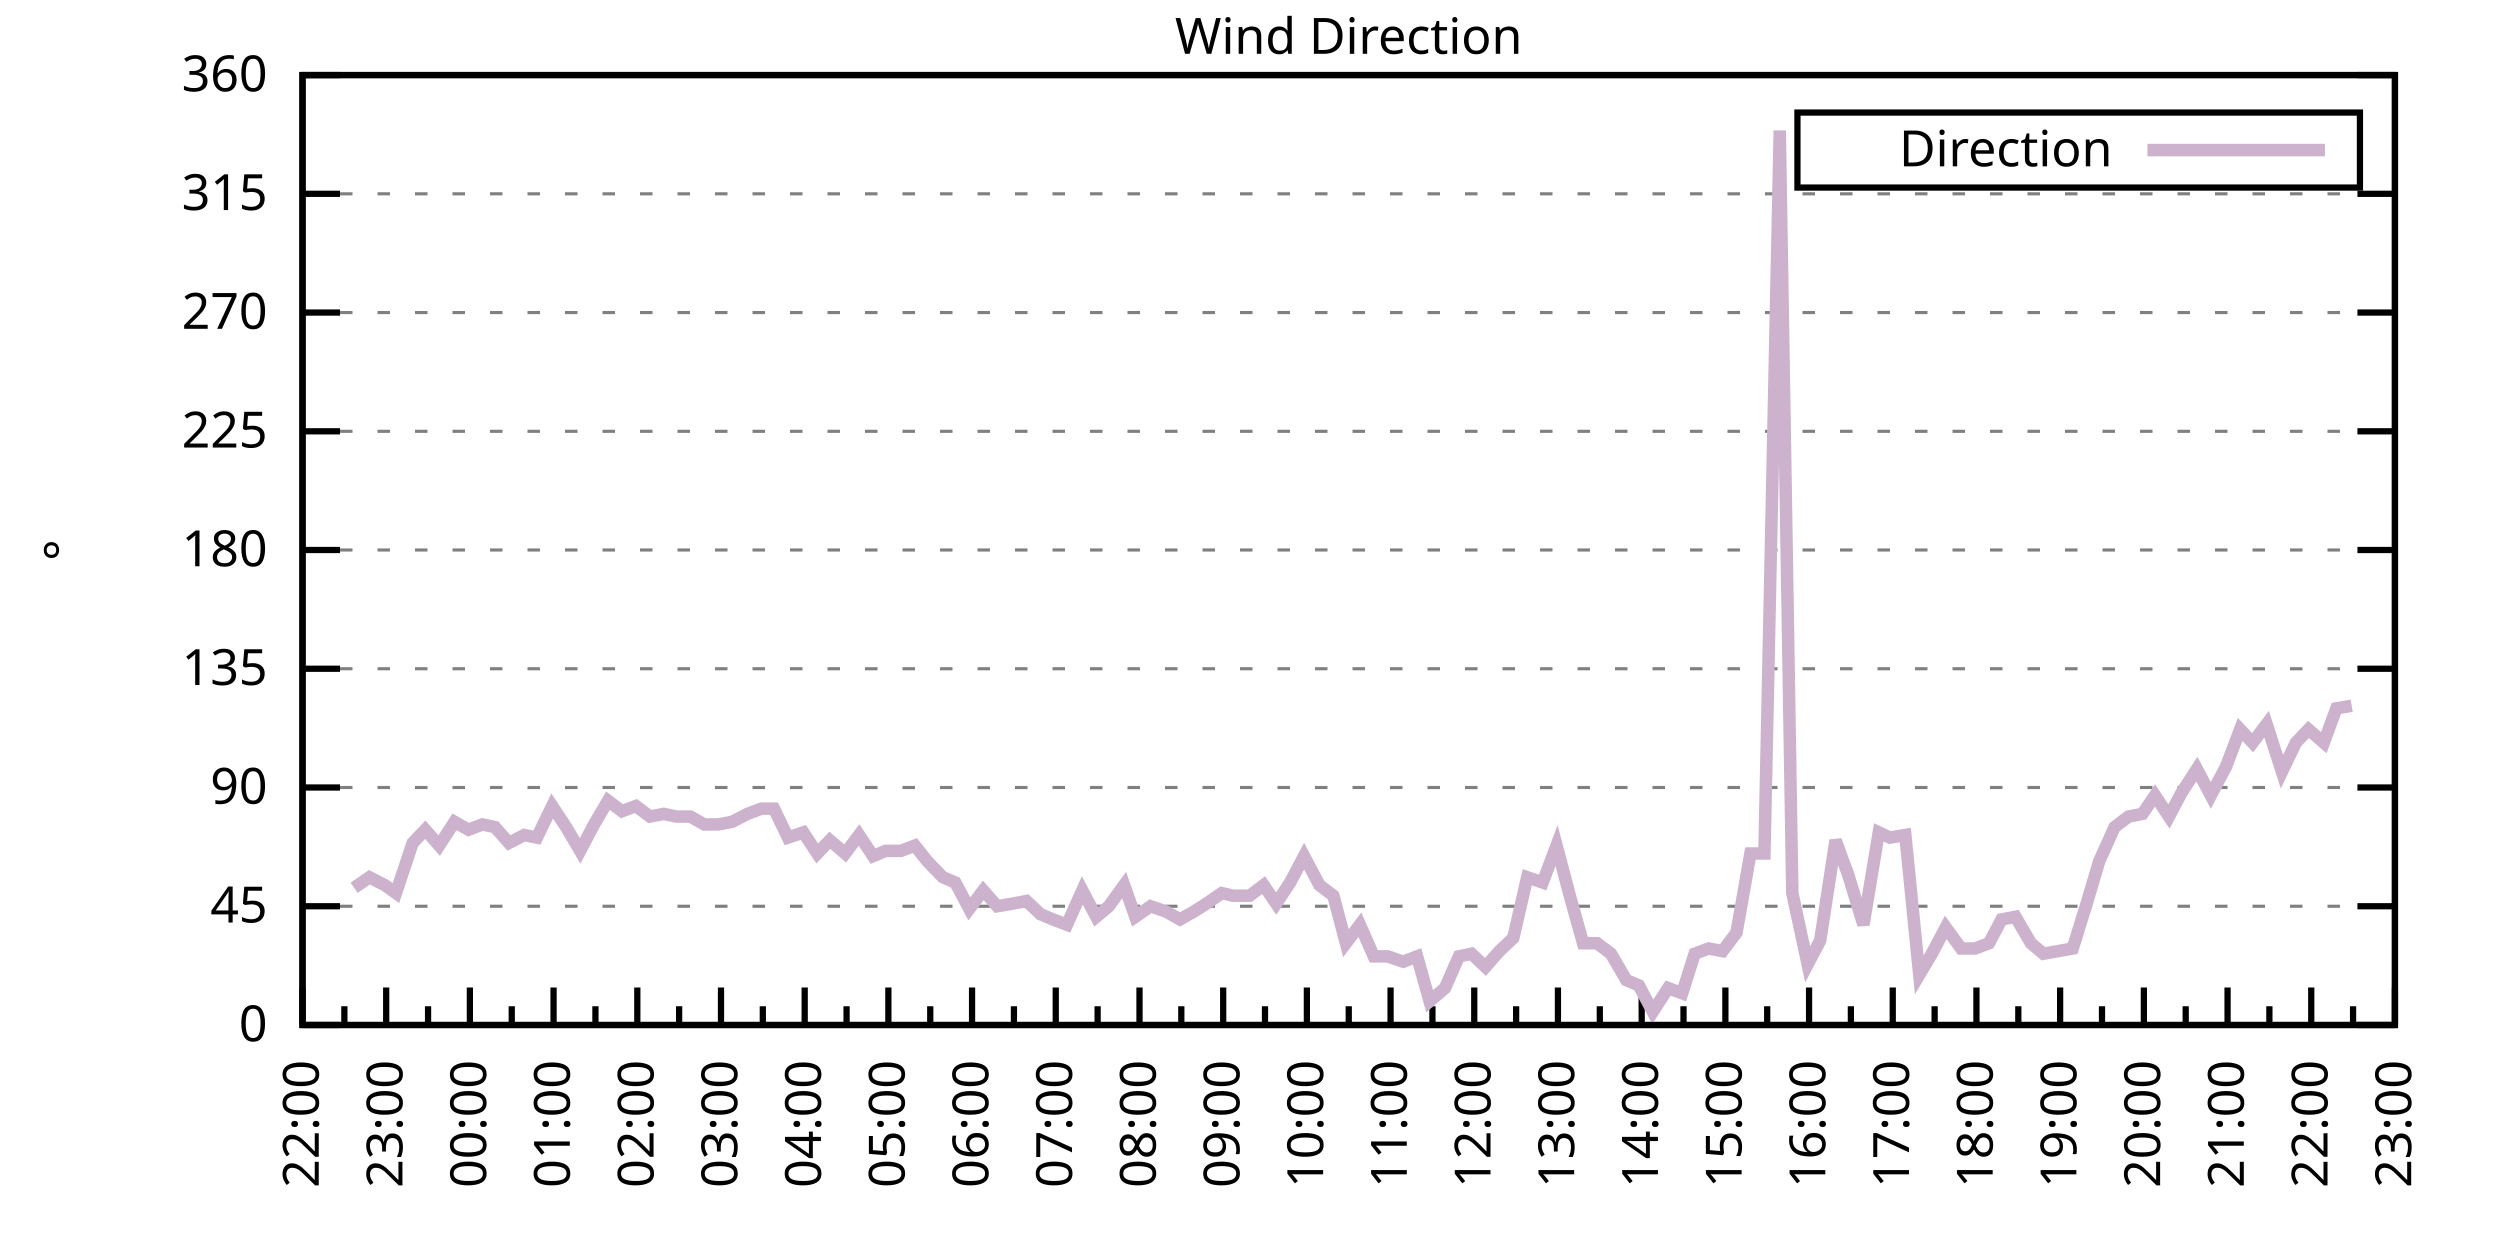
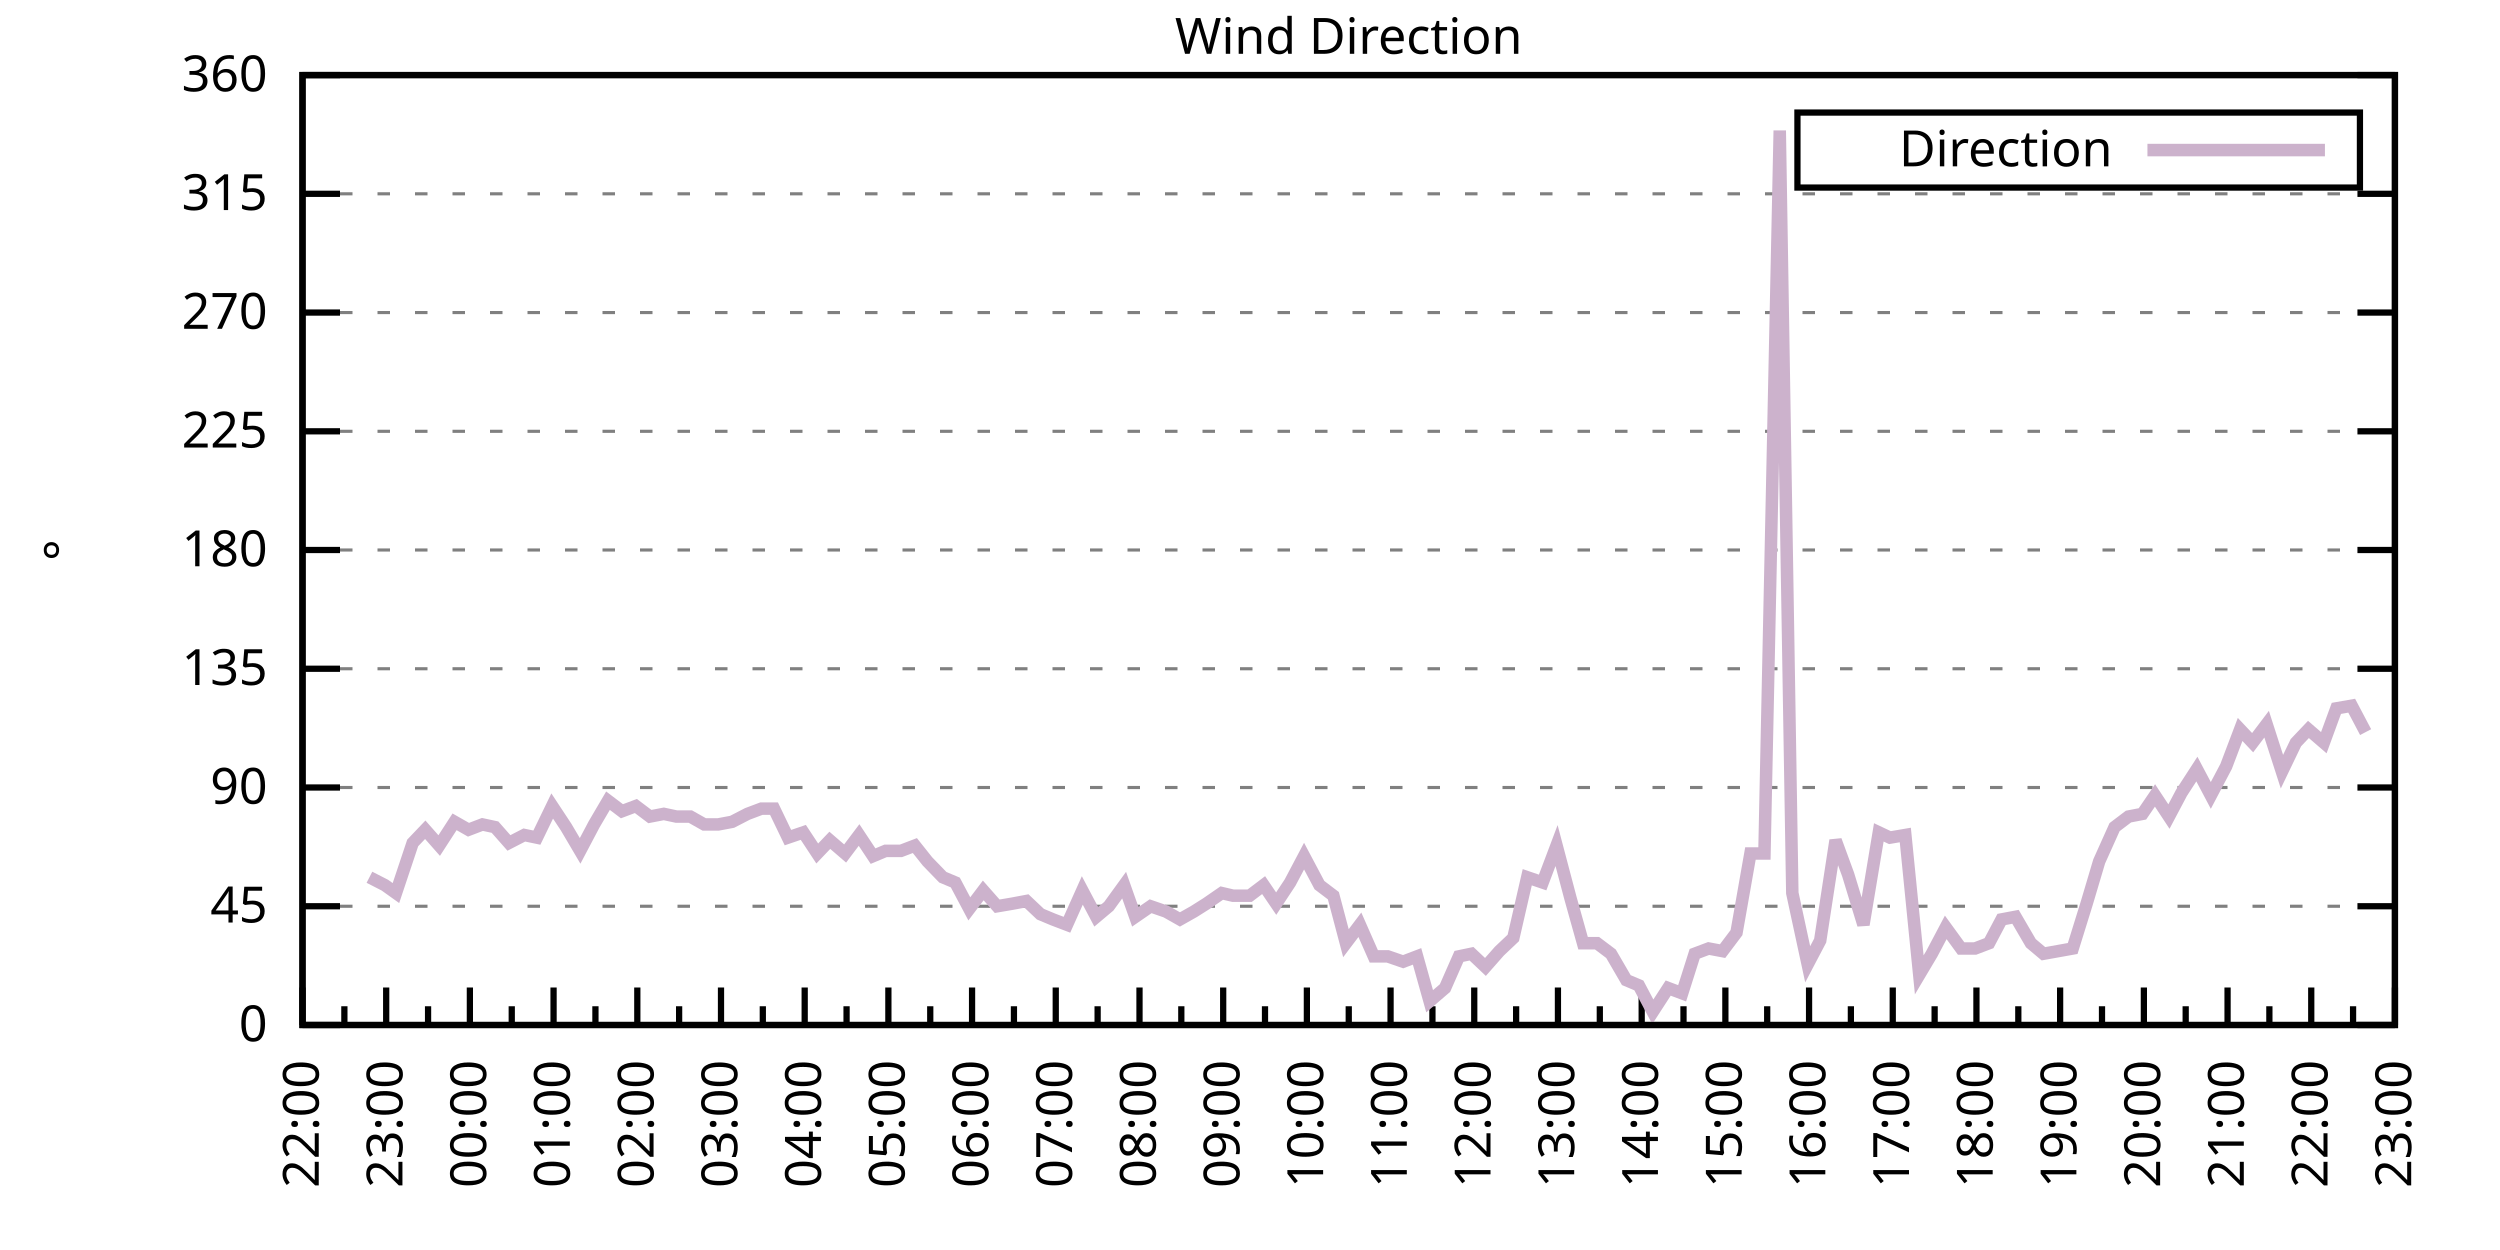
<svg xmlns="http://www.w3.org/2000/svg" xmlns:xlink="http://www.w3.org/1999/xlink" width="400" height="200" viewBox="0 0 400 200">
  <g id="gnuplot_canvas">
    <rect x="0" y="0" width="400" height="200" fill="none" />
    <defs>
      <circle id="gpDot" r="0.5" stroke-width="0.5" stroke="currentColor" />
      <path id="gpPt0" stroke-width="0.333" stroke="currentColor" d="M-1,0 h2 M0,-1 v2" />
      <path id="gpPt1" stroke-width="0.333" stroke="currentColor" d="M-1,-1 L1,1 M1,-1 L-1,1" />
      <path id="gpPt2" stroke-width="0.333" stroke="currentColor" d="M-1,0 L1,0 M0,-1 L0,1 M-1,-1 L1,1 M-1,1 L1,-1" />
      <rect id="gpPt3" stroke-width="0.333" stroke="currentColor" x="-1" y="-1" width="2" height="2" />
      <rect id="gpPt4" stroke-width="0.333" stroke="currentColor" fill="currentColor" x="-1" y="-1" width="2" height="2" />
      <circle id="gpPt5" stroke-width="0.333" stroke="currentColor" cx="0" cy="0" r="1" />
      <use xlink:href="#gpPt5" id="gpPt6" fill="currentColor" stroke="none" />
      <path id="gpPt7" stroke-width="0.333" stroke="currentColor" d="M0,-1.33 L-1.33,0.67 L1.33,0.67 z" />
      <use xlink:href="#gpPt7" id="gpPt8" fill="currentColor" stroke="none" />
      <use xlink:href="#gpPt7" id="gpPt9" stroke="currentColor" transform="rotate(180)" />
      <use xlink:href="#gpPt9" id="gpPt10" fill="currentColor" stroke="none" />
      <use xlink:href="#gpPt3" id="gpPt11" stroke="currentColor" transform="rotate(45)" />
      <use xlink:href="#gpPt11" id="gpPt12" fill="currentColor" stroke="none" />
      <path id="gpPt13" stroke-width="0.333" stroke="currentColor" d="M0,1.330 L1.265,0.411 L0.782,-1.067 L-0.782,-1.076 L-1.265,0.411 z" />
      <use xlink:href="#gpPt13" id="gpPt14" fill="currentColor" stroke="none" />
      <filter id="textbox" filterUnits="objectBoundingBox" x="0" y="0" height="1" width="1">
        <feFlood flood-color="white" flood-opacity="1" result="bgnd" />
        <feComposite in="SourceGraphic" in2="bgnd" operator="atop" />
      </filter>
      <filter id="greybox" filterUnits="objectBoundingBox" x="0" y="0" height="1" width="1">
        <feFlood flood-color="lightgrey" flood-opacity="1" result="grey" />
        <feComposite in="SourceGraphic" in2="grey" operator="atop" />
      </filter>
    </defs>
    <g fill="none" color="white" stroke="currentColor" stroke-width="1.00" stroke-linecap="butt" stroke-linejoin="miter">
</g>
    <g fill="none" color="black" stroke="currentColor" stroke-width="1.00" stroke-linecap="butt" stroke-linejoin="miter">
      <g stroke="none" shape-rendering="crispEdges">
        <polygon fill="rgb(255, 255, 255)" points="48.40,164.00 383.18,164.00 383.18,12.02 48.40,12.02 " />
      </g>
    </g>
    <g fill="none" color="black" stroke="currentColor" stroke-width="1.00" stroke-linecap="butt" stroke-linejoin="miter">
</g>
    <g fill="none" color="black" stroke="black" stroke-width="0.50" stroke-linecap="butt" stroke-linejoin="miter">
</g>
    <g fill="none" color="gray" stroke="currentColor" stroke-width="0.50" stroke-linecap="butt" stroke-linejoin="miter">
      <path stroke="gray" stroke-dasharray="2,4" class="gridline" d="M48.40,164.00 L383.19,164.00  " />
    </g>
    <g fill="none" color="gray" stroke="gray" stroke-width="1.00" stroke-linecap="butt" stroke-linejoin="miter">
</g>
    <g fill="none" color="black" stroke="currentColor" stroke-width="1.00" stroke-linecap="butt" stroke-linejoin="miter">
      <path stroke="black" d="M48.40,164.00 L54.40,164.00 M383.19,164.00 L377.19,164.00  " />
      <g transform="translate(42.80,166.60)" stroke="none" fill="black" font-family="Sans" font-size="8.00" text-anchor="end">
        <text>
          <tspan font-family="Sans"> 0</tspan>
        </text>
      </g>
    </g>
    <g fill="none" color="black" stroke="currentColor" stroke-width="1.00" stroke-linecap="butt" stroke-linejoin="miter">
</g>
    <g fill="none" color="black" stroke="black" stroke-width="0.50" stroke-linecap="butt" stroke-linejoin="miter">
</g>
    <g fill="none" color="gray" stroke="currentColor" stroke-width="0.50" stroke-linecap="butt" stroke-linejoin="miter">
      <path stroke="gray" stroke-dasharray="2,4" class="gridline" d="M48.40,145.00 L383.19,145.00  " />
    </g>
    <g fill="none" color="gray" stroke="gray" stroke-width="1.00" stroke-linecap="butt" stroke-linejoin="miter">
</g>
    <g fill="none" color="black" stroke="currentColor" stroke-width="1.00" stroke-linecap="butt" stroke-linejoin="miter">
      <path stroke="black" d="M48.40,145.00 L54.40,145.00 M383.19,145.00 L377.19,145.00  " />
      <g transform="translate(42.80,147.60)" stroke="none" fill="black" font-family="Sans" font-size="8.00" text-anchor="end">
        <text>
          <tspan font-family="Sans"> 45</tspan>
        </text>
      </g>
    </g>
    <g fill="none" color="black" stroke="currentColor" stroke-width="1.00" stroke-linecap="butt" stroke-linejoin="miter">
</g>
    <g fill="none" color="black" stroke="black" stroke-width="0.50" stroke-linecap="butt" stroke-linejoin="miter">
</g>
    <g fill="none" color="gray" stroke="currentColor" stroke-width="0.50" stroke-linecap="butt" stroke-linejoin="miter">
      <path stroke="gray" stroke-dasharray="2,4" class="gridline" d="M48.40,126.00 L383.19,126.00  " />
    </g>
    <g fill="none" color="gray" stroke="gray" stroke-width="1.00" stroke-linecap="butt" stroke-linejoin="miter">
</g>
    <g fill="none" color="black" stroke="currentColor" stroke-width="1.00" stroke-linecap="butt" stroke-linejoin="miter">
      <path stroke="black" d="M48.40,126.00 L54.40,126.00 M383.19,126.00 L377.19,126.00  " />
      <g transform="translate(42.80,128.60)" stroke="none" fill="black" font-family="Sans" font-size="8.00" text-anchor="end">
        <text>
          <tspan font-family="Sans"> 90</tspan>
        </text>
      </g>
    </g>
    <g fill="none" color="black" stroke="currentColor" stroke-width="1.00" stroke-linecap="butt" stroke-linejoin="miter">
</g>
    <g fill="none" color="black" stroke="black" stroke-width="0.50" stroke-linecap="butt" stroke-linejoin="miter">
</g>
    <g fill="none" color="gray" stroke="currentColor" stroke-width="0.50" stroke-linecap="butt" stroke-linejoin="miter">
      <path stroke="gray" stroke-dasharray="2,4" class="gridline" d="M48.40,107.00 L383.19,107.00  " />
    </g>
    <g fill="none" color="gray" stroke="gray" stroke-width="1.00" stroke-linecap="butt" stroke-linejoin="miter">
</g>
    <g fill="none" color="black" stroke="currentColor" stroke-width="1.00" stroke-linecap="butt" stroke-linejoin="miter">
      <path stroke="black" d="M48.40,107.00 L54.40,107.00 M383.19,107.00 L377.19,107.00  " />
      <g transform="translate(42.80,109.60)" stroke="none" fill="black" font-family="Sans" font-size="8.00" text-anchor="end">
        <text>
          <tspan font-family="Sans"> 135</tspan>
        </text>
      </g>
    </g>
    <g fill="none" color="black" stroke="currentColor" stroke-width="1.00" stroke-linecap="butt" stroke-linejoin="miter">
</g>
    <g fill="none" color="black" stroke="black" stroke-width="0.50" stroke-linecap="butt" stroke-linejoin="miter">
</g>
    <g fill="none" color="gray" stroke="currentColor" stroke-width="0.50" stroke-linecap="butt" stroke-linejoin="miter">
      <path stroke="gray" stroke-dasharray="2,4" class="gridline" d="M48.40,88.00 L383.19,88.00  " />
    </g>
    <g fill="none" color="gray" stroke="gray" stroke-width="1.00" stroke-linecap="butt" stroke-linejoin="miter">
</g>
    <g fill="none" color="black" stroke="currentColor" stroke-width="1.00" stroke-linecap="butt" stroke-linejoin="miter">
      <path stroke="black" d="M48.40,88.00 L54.40,88.00 M383.19,88.00 L377.19,88.00  " />
      <g transform="translate(42.80,90.60)" stroke="none" fill="black" font-family="Sans" font-size="8.00" text-anchor="end">
        <text>
          <tspan font-family="Sans"> 180</tspan>
        </text>
      </g>
    </g>
    <g fill="none" color="black" stroke="currentColor" stroke-width="1.00" stroke-linecap="butt" stroke-linejoin="miter">
</g>
    <g fill="none" color="black" stroke="black" stroke-width="0.50" stroke-linecap="butt" stroke-linejoin="miter">
</g>
    <g fill="none" color="gray" stroke="currentColor" stroke-width="0.50" stroke-linecap="butt" stroke-linejoin="miter">
      <path stroke="gray" stroke-dasharray="2,4" class="gridline" d="M48.40,69.01 L383.19,69.01  " />
    </g>
    <g fill="none" color="gray" stroke="gray" stroke-width="1.00" stroke-linecap="butt" stroke-linejoin="miter">
</g>
    <g fill="none" color="black" stroke="currentColor" stroke-width="1.00" stroke-linecap="butt" stroke-linejoin="miter">
      <path stroke="black" d="M48.40,69.01 L54.40,69.01 M383.19,69.01 L377.19,69.01  " />
      <g transform="translate(42.80,71.61)" stroke="none" fill="black" font-family="Sans" font-size="8.00" text-anchor="end">
        <text>
          <tspan font-family="Sans"> 225</tspan>
        </text>
      </g>
    </g>
    <g fill="none" color="black" stroke="currentColor" stroke-width="1.00" stroke-linecap="butt" stroke-linejoin="miter">
</g>
    <g fill="none" color="black" stroke="black" stroke-width="0.50" stroke-linecap="butt" stroke-linejoin="miter">
</g>
    <g fill="none" color="gray" stroke="currentColor" stroke-width="0.50" stroke-linecap="butt" stroke-linejoin="miter">
      <path stroke="gray" stroke-dasharray="2,4" class="gridline" d="M48.40,50.01 L383.19,50.01  " />
    </g>
    <g fill="none" color="gray" stroke="gray" stroke-width="1.00" stroke-linecap="butt" stroke-linejoin="miter">
</g>
    <g fill="none" color="black" stroke="currentColor" stroke-width="1.00" stroke-linecap="butt" stroke-linejoin="miter">
      <path stroke="black" d="M48.40,50.01 L54.40,50.01 M383.19,50.01 L377.19,50.01  " />
      <g transform="translate(42.80,52.61)" stroke="none" fill="black" font-family="Sans" font-size="8.00" text-anchor="end">
        <text>
          <tspan font-family="Sans"> 270</tspan>
        </text>
      </g>
    </g>
    <g fill="none" color="black" stroke="currentColor" stroke-width="1.00" stroke-linecap="butt" stroke-linejoin="miter">
</g>
    <g fill="none" color="black" stroke="black" stroke-width="0.50" stroke-linecap="butt" stroke-linejoin="miter">
</g>
    <g fill="none" color="gray" stroke="currentColor" stroke-width="0.50" stroke-linecap="butt" stroke-linejoin="miter">
      <path stroke="gray" stroke-dasharray="2,4" class="gridline" d="M48.40,31.01 L383.19,31.01  " />
    </g>
    <g fill="none" color="gray" stroke="gray" stroke-width="1.00" stroke-linecap="butt" stroke-linejoin="miter">
</g>
    <g fill="none" color="black" stroke="currentColor" stroke-width="1.00" stroke-linecap="butt" stroke-linejoin="miter">
      <path stroke="black" d="M48.40,31.01 L54.40,31.01 M383.19,31.01 L377.19,31.01  " />
      <g transform="translate(42.80,33.61)" stroke="none" fill="black" font-family="Sans" font-size="8.00" text-anchor="end">
        <text>
          <tspan font-family="Sans"> 315</tspan>
        </text>
      </g>
    </g>
    <g fill="none" color="black" stroke="currentColor" stroke-width="1.00" stroke-linecap="butt" stroke-linejoin="miter">
</g>
    <g fill="none" color="black" stroke="black" stroke-width="0.50" stroke-linecap="butt" stroke-linejoin="miter">
</g>
    <g fill="none" color="gray" stroke="currentColor" stroke-width="0.50" stroke-linecap="butt" stroke-linejoin="miter">
      <path stroke="gray" stroke-dasharray="2,4" class="gridline" d="M48.40,12.01 L383.19,12.01  " />
    </g>
    <g fill="none" color="gray" stroke="gray" stroke-width="1.00" stroke-linecap="butt" stroke-linejoin="miter">
</g>
    <g fill="none" color="black" stroke="currentColor" stroke-width="1.00" stroke-linecap="butt" stroke-linejoin="miter">
      <path stroke="black" d="M48.40,12.01 L54.40,12.01 M383.19,12.01 L377.19,12.01  " />
      <g transform="translate(42.80,14.61)" stroke="none" fill="black" font-family="Sans" font-size="8.00" text-anchor="end">
        <text>
          <tspan font-family="Sans"> 360</tspan>
        </text>
      </g>
    </g>
    <g fill="none" color="black" stroke="currentColor" stroke-width="1.00" stroke-linecap="butt" stroke-linejoin="miter">
      <path stroke="black" d="M48.40,164.00 L48.40,158.00  " />
      <g transform="translate(51.00,169.60) rotate(270)" stroke="none" fill="black" font-family="Sans" font-size="8.00" text-anchor="end">
        <text>
          <tspan font-family="Sans">22:00</tspan>
        </text>
      </g>
    </g>
    <g fill="none" color="black" stroke="currentColor" stroke-width="1.00" stroke-linecap="butt" stroke-linejoin="miter">
      <path stroke="black" d="M55.10,164.00 L55.10,161.00 M61.79,164.00 L61.79,158.00  " />
      <g transform="translate(64.39,169.60) rotate(270)" stroke="none" fill="black" font-family="Sans" font-size="8.00" text-anchor="end">
        <text>
          <tspan font-family="Sans">23:00</tspan>
        </text>
      </g>
    </g>
    <g fill="none" color="black" stroke="currentColor" stroke-width="1.00" stroke-linecap="butt" stroke-linejoin="miter">
      <path stroke="black" d="M68.49,164.00 L68.49,161.00 M75.18,164.00 L75.18,158.00  " />
      <g transform="translate(77.78,169.60) rotate(270)" stroke="none" fill="black" font-family="Sans" font-size="8.00" text-anchor="end">
        <text>
          <tspan font-family="Sans">00:00</tspan>
        </text>
      </g>
    </g>
    <g fill="none" color="black" stroke="currentColor" stroke-width="1.00" stroke-linecap="butt" stroke-linejoin="miter">
      <path stroke="black" d="M81.88,164.00 L81.88,161.00 M88.57,164.00 L88.57,158.00  " />
      <g transform="translate(91.17,169.60) rotate(270)" stroke="none" fill="black" font-family="Sans" font-size="8.00" text-anchor="end">
        <text>
          <tspan font-family="Sans">01:00</tspan>
        </text>
      </g>
    </g>
    <g fill="none" color="black" stroke="currentColor" stroke-width="1.00" stroke-linecap="butt" stroke-linejoin="miter">
      <path stroke="black" d="M95.27,164.00 L95.27,161.00 M101.97,164.00 L101.97,158.00  " />
      <g transform="translate(104.57,169.60) rotate(270)" stroke="none" fill="black" font-family="Sans" font-size="8.00" text-anchor="end">
        <text>
          <tspan font-family="Sans">02:00</tspan>
        </text>
      </g>
    </g>
    <g fill="none" color="black" stroke="currentColor" stroke-width="1.00" stroke-linecap="butt" stroke-linejoin="miter">
      <path stroke="black" d="M108.66,164.00 L108.66,161.00 M115.36,164.00 L115.36,158.00  " />
      <g transform="translate(117.96,169.60) rotate(270)" stroke="none" fill="black" font-family="Sans" font-size="8.00" text-anchor="end">
        <text>
          <tspan font-family="Sans">03:00</tspan>
        </text>
      </g>
    </g>
    <g fill="none" color="black" stroke="currentColor" stroke-width="1.00" stroke-linecap="butt" stroke-linejoin="miter">
      <path stroke="black" d="M122.05,164.00 L122.05,161.00 M128.75,164.00 L128.75,158.00  " />
      <g transform="translate(131.35,169.60) rotate(270)" stroke="none" fill="black" font-family="Sans" font-size="8.00" text-anchor="end">
        <text>
          <tspan font-family="Sans">04:00</tspan>
        </text>
      </g>
    </g>
    <g fill="none" color="black" stroke="currentColor" stroke-width="1.00" stroke-linecap="butt" stroke-linejoin="miter">
      <path stroke="black" d="M135.45,164.00 L135.45,161.00 M142.14,164.00 L142.14,158.00  " />
      <g transform="translate(144.74,169.60) rotate(270)" stroke="none" fill="black" font-family="Sans" font-size="8.00" text-anchor="end">
        <text>
          <tspan font-family="Sans">05:00</tspan>
        </text>
      </g>
    </g>
    <g fill="none" color="black" stroke="currentColor" stroke-width="1.00" stroke-linecap="butt" stroke-linejoin="miter">
      <path stroke="black" d="M148.84,164.00 L148.84,161.00 M155.53,164.00 L155.53,158.00  " />
      <g transform="translate(158.13,169.60) rotate(270)" stroke="none" fill="black" font-family="Sans" font-size="8.00" text-anchor="end">
        <text>
          <tspan font-family="Sans">06:00</tspan>
        </text>
      </g>
    </g>
    <g fill="none" color="black" stroke="currentColor" stroke-width="1.00" stroke-linecap="butt" stroke-linejoin="miter">
      <path stroke="black" d="M162.23,164.00 L162.23,161.00 M168.92,164.00 L168.92,158.00  " />
      <g transform="translate(171.52,169.60) rotate(270)" stroke="none" fill="black" font-family="Sans" font-size="8.00" text-anchor="end">
        <text>
          <tspan font-family="Sans">07:00</tspan>
        </text>
      </g>
    </g>
    <g fill="none" color="black" stroke="currentColor" stroke-width="1.00" stroke-linecap="butt" stroke-linejoin="miter">
      <path stroke="black" d="M175.62,164.00 L175.62,161.00 M182.32,164.00 L182.32,158.00  " />
      <g transform="translate(184.92,169.60) rotate(270)" stroke="none" fill="black" font-family="Sans" font-size="8.00" text-anchor="end">
        <text>
          <tspan font-family="Sans">08:00</tspan>
        </text>
      </g>
    </g>
    <g fill="none" color="black" stroke="currentColor" stroke-width="1.00" stroke-linecap="butt" stroke-linejoin="miter">
      <path stroke="black" d="M189.01,164.00 L189.01,161.00 M195.71,164.00 L195.71,158.00  " />
      <g transform="translate(198.31,169.60) rotate(270)" stroke="none" fill="black" font-family="Sans" font-size="8.00" text-anchor="end">
        <text>
          <tspan font-family="Sans">09:00</tspan>
        </text>
      </g>
    </g>
    <g fill="none" color="black" stroke="currentColor" stroke-width="1.00" stroke-linecap="butt" stroke-linejoin="miter">
      <path stroke="black" d="M202.40,164.00 L202.40,161.00 M209.10,164.00 L209.10,158.00  " />
      <g transform="translate(211.70,169.60) rotate(270)" stroke="none" fill="black" font-family="Sans" font-size="8.00" text-anchor="end">
        <text>
          <tspan font-family="Sans">10:00</tspan>
        </text>
      </g>
    </g>
    <g fill="none" color="black" stroke="currentColor" stroke-width="1.00" stroke-linecap="butt" stroke-linejoin="miter">
      <path stroke="black" d="M215.80,164.00 L215.80,161.00 M222.49,164.00 L222.49,158.00  " />
      <g transform="translate(225.09,169.60) rotate(270)" stroke="none" fill="black" font-family="Sans" font-size="8.00" text-anchor="end">
        <text>
          <tspan font-family="Sans">11:00</tspan>
        </text>
      </g>
    </g>
    <g fill="none" color="black" stroke="currentColor" stroke-width="1.00" stroke-linecap="butt" stroke-linejoin="miter">
      <path stroke="black" d="M229.19,164.00 L229.19,161.00 M235.88,164.00 L235.88,158.00  " />
      <g transform="translate(238.48,169.60) rotate(270)" stroke="none" fill="black" font-family="Sans" font-size="8.00" text-anchor="end">
        <text>
          <tspan font-family="Sans">12:00</tspan>
        </text>
      </g>
    </g>
    <g fill="none" color="black" stroke="currentColor" stroke-width="1.00" stroke-linecap="butt" stroke-linejoin="miter">
      <path stroke="black" d="M242.58,164.00 L242.58,161.00 M249.27,164.00 L249.27,158.00  " />
      <g transform="translate(251.87,169.60) rotate(270)" stroke="none" fill="black" font-family="Sans" font-size="8.00" text-anchor="end">
        <text>
          <tspan font-family="Sans">13:00</tspan>
        </text>
      </g>
    </g>
    <g fill="none" color="black" stroke="currentColor" stroke-width="1.00" stroke-linecap="butt" stroke-linejoin="miter">
      <path stroke="black" d="M255.97,164.00 L255.97,161.00 M262.67,164.00 L262.67,158.00  " />
      <g transform="translate(265.27,169.60) rotate(270)" stroke="none" fill="black" font-family="Sans" font-size="8.00" text-anchor="end">
        <text>
          <tspan font-family="Sans">14:00</tspan>
        </text>
      </g>
    </g>
    <g fill="none" color="black" stroke="currentColor" stroke-width="1.00" stroke-linecap="butt" stroke-linejoin="miter">
      <path stroke="black" d="M269.36,164.00 L269.36,161.00 M276.06,164.00 L276.06,158.00  " />
      <g transform="translate(278.66,169.60) rotate(270)" stroke="none" fill="black" font-family="Sans" font-size="8.00" text-anchor="end">
        <text>
          <tspan font-family="Sans">15:00</tspan>
        </text>
      </g>
    </g>
    <g fill="none" color="black" stroke="currentColor" stroke-width="1.00" stroke-linecap="butt" stroke-linejoin="miter">
      <path stroke="black" d="M282.75,164.00 L282.75,161.00 M289.45,164.00 L289.45,158.00  " />
      <g transform="translate(292.05,169.60) rotate(270)" stroke="none" fill="black" font-family="Sans" font-size="8.00" text-anchor="end">
        <text>
          <tspan font-family="Sans">16:00</tspan>
        </text>
      </g>
    </g>
    <g fill="none" color="black" stroke="currentColor" stroke-width="1.00" stroke-linecap="butt" stroke-linejoin="miter">
      <path stroke="black" d="M296.14,164.00 L296.14,161.00 M302.84,164.00 L302.84,158.00  " />
      <g transform="translate(305.44,169.60) rotate(270)" stroke="none" fill="black" font-family="Sans" font-size="8.00" text-anchor="end">
        <text>
          <tspan font-family="Sans">17:00</tspan>
        </text>
      </g>
    </g>
    <g fill="none" color="black" stroke="currentColor" stroke-width="1.00" stroke-linecap="butt" stroke-linejoin="miter">
      <path stroke="black" d="M309.54,164.00 L309.54,161.00 M316.23,164.00 L316.23,158.00  " />
      <g transform="translate(318.83,169.60) rotate(270)" stroke="none" fill="black" font-family="Sans" font-size="8.00" text-anchor="end">
        <text>
          <tspan font-family="Sans">18:00</tspan>
        </text>
      </g>
    </g>
    <g fill="none" color="black" stroke="currentColor" stroke-width="1.00" stroke-linecap="butt" stroke-linejoin="miter">
      <path stroke="black" d="M322.93,164.00 L322.93,161.00 M329.62,164.00 L329.62,158.00  " />
      <g transform="translate(332.22,169.60) rotate(270)" stroke="none" fill="black" font-family="Sans" font-size="8.00" text-anchor="end">
        <text>
          <tspan font-family="Sans">19:00</tspan>
        </text>
      </g>
    </g>
    <g fill="none" color="black" stroke="currentColor" stroke-width="1.00" stroke-linecap="butt" stroke-linejoin="miter">
      <path stroke="black" d="M336.32,164.00 L336.32,161.00 M343.02,164.00 L343.02,158.00  " />
      <g transform="translate(345.62,169.60) rotate(270)" stroke="none" fill="black" font-family="Sans" font-size="8.00" text-anchor="end">
        <text>
          <tspan font-family="Sans">20:00</tspan>
        </text>
      </g>
    </g>
    <g fill="none" color="black" stroke="currentColor" stroke-width="1.00" stroke-linecap="butt" stroke-linejoin="miter">
      <path stroke="black" d="M349.71,164.00 L349.71,161.00 M356.41,164.00 L356.41,158.00  " />
      <g transform="translate(359.01,169.60) rotate(270)" stroke="none" fill="black" font-family="Sans" font-size="8.00" text-anchor="end">
        <text>
          <tspan font-family="Sans">21:00</tspan>
        </text>
      </g>
    </g>
    <g fill="none" color="black" stroke="currentColor" stroke-width="1.00" stroke-linecap="butt" stroke-linejoin="miter">
      <path stroke="black" d="M363.10,164.00 L363.10,161.00 M369.80,164.00 L369.80,158.00  " />
      <g transform="translate(372.40,169.60) rotate(270)" stroke="none" fill="black" font-family="Sans" font-size="8.00" text-anchor="end">
        <text>
          <tspan font-family="Sans">22:00</tspan>
        </text>
      </g>
    </g>
    <g fill="none" color="black" stroke="currentColor" stroke-width="1.00" stroke-linecap="butt" stroke-linejoin="miter">
      <path stroke="black" d="M376.49,164.00 L376.49,161.00 M383.19,164.00 L383.19,158.00  " />
      <g transform="translate(385.79,169.60) rotate(270)" stroke="none" fill="black" font-family="Sans" font-size="8.00" text-anchor="end">
        <text>
          <tspan font-family="Sans">23:00</tspan>
        </text>
      </g>
    </g>
    <g fill="none" color="black" stroke="currentColor" stroke-width="1.00" stroke-linecap="butt" stroke-linejoin="miter">
</g>
    <g fill="none" color="black" stroke="currentColor" stroke-width="1.00" stroke-linecap="butt" stroke-linejoin="miter">
      <path stroke="black" d="M48.40,12.01 L48.40,164.00 L383.19,164.00 L383.19,12.01 L48.40,12.01 Z  " />
    </g>
    <g fill="none" color="black" stroke="currentColor" stroke-width="1.00" stroke-linecap="butt" stroke-linejoin="miter">
      <g transform="translate(12.80,88.01) rotate(270)" stroke="none" fill="black" font-family="Sans" font-size="8.00" text-anchor="middle">
        <text>
          <tspan font-family="Sans">°</tspan>
        </text>
      </g>
    </g>
    <g fill="none" color="black" stroke="currentColor" stroke-width="1.00" stroke-linecap="butt" stroke-linejoin="miter">
</g>
    <g fill="none" color="black" stroke="currentColor" stroke-width="1.00" stroke-linecap="butt" stroke-linejoin="miter">
      <path stroke="black" d="M287.59,30.01 L287.59,18.01 L377.59,18.01 L377.59,30.01 L287.59,30.01 Z  " />
    </g>
    <g id="Wind_direction_plot_1">
      <g fill="none" color="white" stroke="black" stroke-width="2.00" stroke-linecap="butt" stroke-linejoin="miter">
</g>
      <g fill="none" color="black" stroke="currentColor" stroke-width="2.00" stroke-linecap="butt" stroke-linejoin="miter">
        <g transform="translate(337.99,26.61)" stroke="none" fill="black" font-family="Sans" font-size="8.00" text-anchor="end">
          <text>
            <tspan font-family="Sans">Direction</tspan>
          </text>
        </g>
      </g>
      <g fill="none" color="black" stroke="currentColor" stroke-width="2.00" stroke-linecap="butt" stroke-linejoin="miter">
-         <path stroke="rgb(204, 178, 204)" d="M343.59,24.01 L371.99,24.01 M56.66,142.05 L59.11,140.36 L61.57,141.62 L63.35,142.89 L66.03,134.87 L68.04,132.76   L70.27,135.29 L72.73,131.49 L74.96,132.76 L77.19,131.91 L79.20,132.34 L81.43,134.87 L83.89,133.60 L85.90,134.02   L88.35,128.96 L90.58,132.34 L92.82,136.14 L95.05,131.91 L97.28,128.11 L99.51,129.80 L101.74,128.96 L103.98,130.65   L106.21,130.22 L108.22,130.65 L110.45,130.65 L112.68,131.91 L114.91,131.91 L117.14,131.49 L119.60,130.22 L121.83,129.38   L123.84,129.38 L126.07,134.02 L128.53,133.18 L130.76,136.56 L132.77,134.45 L135.22,136.56 L137.45,133.60 L139.69,136.98   L141.69,136.14 L144.15,136.14 L146.38,135.29 L148.39,137.82 L150.85,140.36 L152.85,141.20 L155.09,145.42 L157.32,142.47   L159.55,145.00 L162.01,144.58 L164.24,144.16 L166.47,146.27 L168.48,147.11 L170.71,147.96 L173.17,142.47 L175.40,146.69   L177.41,145.00 L179.86,141.62 L181.65,146.69 L184.10,145.00 L186.56,145.85 L188.79,147.11 L191.02,145.85 L193.03,144.58   L195.48,142.89 L197.27,143.31 L199.95,143.31 L202.18,141.62 L204.19,144.58 L206.42,141.20 L208.65,136.98 L211.11,141.62   L213.34,143.31 L215.35,150.91 L217.58,147.96 L219.81,153.02 L222.04,153.02 L224.50,153.87 L226.73,153.02 L228.74,160.20   L231.20,158.09 L233.43,153.02 L235.44,152.60 L237.67,154.71 L239.90,152.18 L242.13,150.07 L244.36,140.36 L246.82,141.20   L249.05,135.29 L251.28,143.73 L253.29,150.91 L255.52,150.91 L257.76,152.60 L260.21,156.82 L262.22,157.67 L264.45,161.89   L266.91,158.09 L269.14,158.93 L271.15,152.60 L273.38,151.76 L275.61,152.18 L277.84,149.22 L280.07,136.56 L282.31,136.56   L284.76,20.88 L286.77,142.89 L289.23,154.29 L291.23,150.49 L293.69,134.45 L295.70,139.93 L298.15,147.96 L300.61,133.18   L302.39,134.02 L304.85,133.60 L307.08,155.98 L309.09,152.60 L311.32,148.38 L313.78,151.76 L316.01,151.76 L318.24,150.91   L320.25,147.11 L322.48,146.69 L324.94,150.91 L326.95,152.60 L331.63,151.76 L333.86,144.58 L335.87,137.82 L338.33,132.34   L340.56,130.65 L342.79,130.22 L344.80,127.27 L347.03,130.65 L349.04,126.85 L351.50,123.05 L353.73,127.27 L356.18,122.62   L358.42,116.71 L360.42,118.83 L362.66,115.87 L365.11,123.47 L367.34,118.83 L369.35,116.71 L371.81,118.83 L373.82,113.34   L376.27,112.91  " />
+         <path stroke="rgb(204, 178, 204)" d="M343.59,24.01 L371.99,24.01 M59.11,140.36 L61.57,141.62 L63.35,142.89 L66.03,134.87 L68.04,132.76 L70.27,135.29   L72.73,131.49 L74.96,132.76 L77.19,131.91 L79.20,132.34 L81.43,134.87 L83.89,133.60 L85.90,134.02 L88.35,128.96   L90.58,132.34 L92.82,136.14 L95.05,131.91 L97.28,128.11 L99.51,129.80 L101.74,128.96 L103.98,130.65 L106.21,130.22   L108.22,130.65 L110.45,130.65 L112.68,131.91 L114.91,131.91 L117.14,131.49 L119.60,130.22 L121.83,129.38 L123.84,129.38   L126.07,134.02 L128.53,133.18 L130.76,136.56 L132.77,134.45 L135.22,136.56 L137.45,133.60 L139.69,136.98 L141.69,136.14   L144.15,136.14 L146.38,135.29 L148.39,137.82 L150.85,140.36 L152.85,141.20 L155.09,145.42 L157.32,142.47 L159.55,145.00   L162.01,144.58 L164.24,144.16 L166.47,146.27 L168.48,147.11 L170.71,147.96 L173.17,142.47 L175.40,146.69 L177.41,145.00   L179.86,141.62 L181.65,146.69 L184.10,145.00 L186.56,145.85 L188.79,147.11 L191.02,145.85 L193.03,144.58 L195.48,142.89   L197.27,143.31 L199.95,143.31 L202.18,141.62 L204.19,144.58 L206.42,141.20 L208.65,136.98 L211.11,141.62 L213.34,143.31   L215.35,150.91 L217.58,147.96 L219.81,153.02 L222.04,153.02 L224.50,153.87 L226.73,153.02 L228.74,160.20 L231.20,158.09   L233.43,153.02 L235.44,152.60 L237.67,154.71 L239.90,152.18 L242.13,150.07 L244.36,140.36 L246.82,141.20 L249.05,135.29   L251.28,143.73 L253.29,150.91 L255.52,150.91 L257.76,152.60 L260.21,156.82 L262.22,157.67 L264.45,161.89 L266.91,158.09   L269.14,158.93 L271.15,152.60 L273.38,151.76 L275.61,152.18 L277.84,149.22 L280.07,136.56 L282.31,136.56 L284.76,20.88   L286.77,142.89 L289.23,154.29 L291.23,150.49 L293.69,134.45 L295.70,139.93 L298.15,147.96 L300.61,133.18 L302.39,134.02   L304.85,133.60 L307.08,155.98 L309.09,152.60 L311.32,148.38 L313.78,151.76 L316.01,151.76 L318.24,150.91 L320.25,147.11   L322.48,146.69 L324.94,150.91 L326.95,152.60 L331.63,151.76 L333.86,144.58 L335.87,137.82 L338.33,132.34 L340.56,130.65   L342.79,130.22 L344.80,127.27 L347.03,130.65 L349.04,126.85 L351.50,123.05 L353.73,127.27 L356.18,122.62 L358.42,116.71   L360.42,118.83 L362.66,115.87 L365.11,123.47 L367.34,118.83 L369.35,116.71 L371.81,118.83 L373.82,113.34 L376.27,112.91   L378.50,117.14  " />
      </g>
    </g>
    <g fill="none" color="black" stroke="currentColor" stroke-width="2.00" stroke-linecap="butt" stroke-linejoin="miter">
</g>
    <g fill="none" color="black" stroke="black" stroke-width="1.00" stroke-linecap="butt" stroke-linejoin="miter">
</g>
    <g fill="none" color="black" stroke="currentColor" stroke-width="1.00" stroke-linecap="butt" stroke-linejoin="miter">
      <path stroke="black" d="M48.40,12.01 L48.40,164.00 L383.19,164.00 L383.19,12.01 L48.40,12.01 Z  " />
    </g>
    <g fill="none" color="black" stroke="currentColor" stroke-width="1.00" stroke-linecap="butt" stroke-linejoin="miter">
      <g transform="translate(215.79,8.61)" stroke="none" fill="black" font-family="Sans" font-size="8.00" text-anchor="middle">
        <text>
          <tspan font-family="Sans">Wind Direction</tspan>
        </text>
      </g>
    </g>
    <g fill="none" color="black" stroke="currentColor" stroke-width="1.00" stroke-linecap="butt" stroke-linejoin="miter">
</g>
  </g>
</svg>
